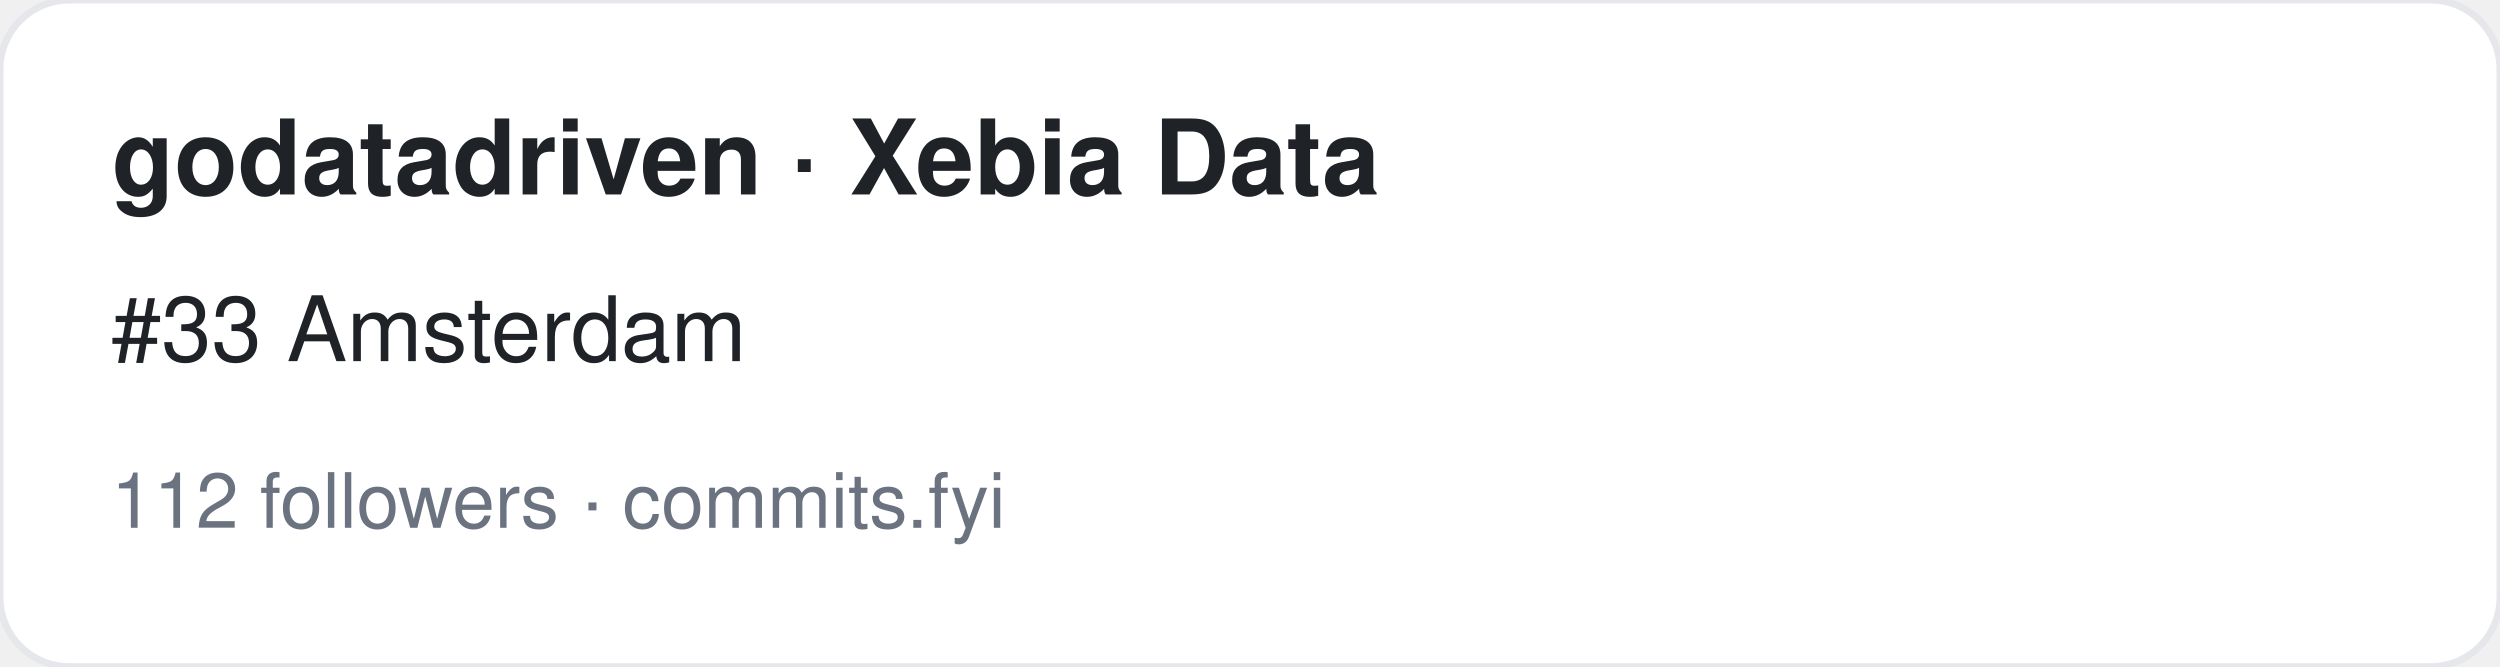
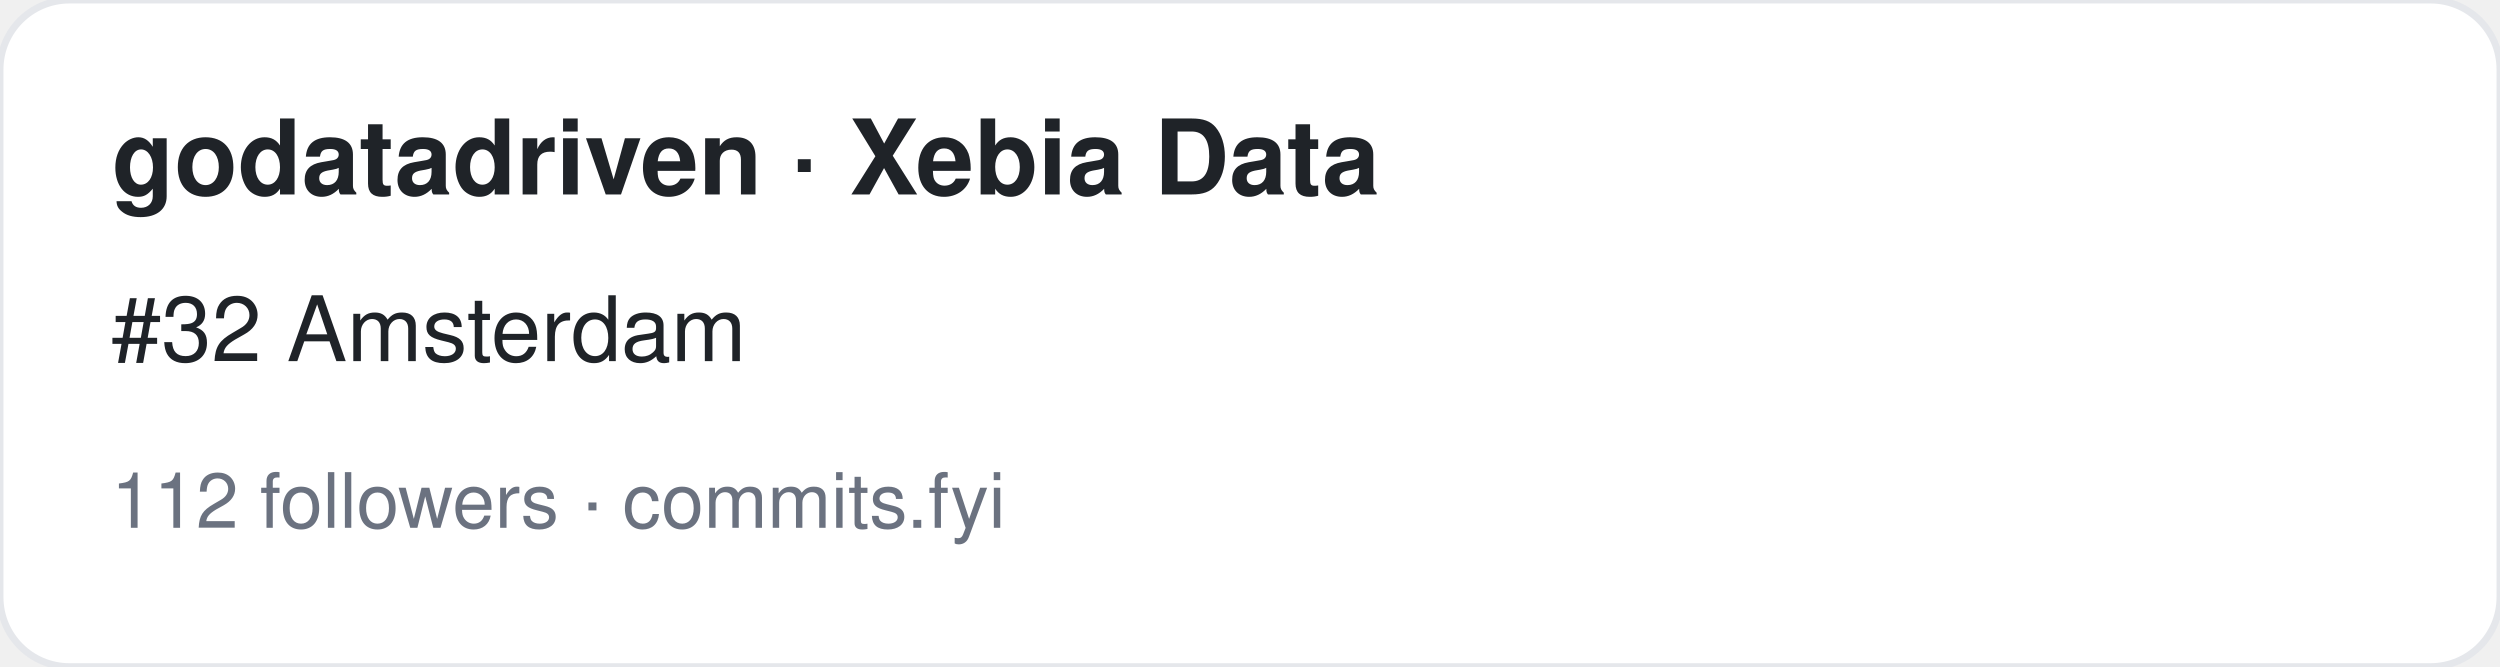
<svg xmlns="http://www.w3.org/2000/svg" width="360" height="96" viewBox="0 0 360 96" font-family="-apple-system,BlinkMacSystemFont,Segoe UI,Helvetica,Arial,sans-serif">
  <rect width="360" height="96" rx="10" fill="#ffffff" stroke="#e5e7eb" />
  <text x="16" y="28" font-size="15" font-weight="700" fill="#1f2328">godatadriven · Xebia Data</text>
-   <text x="16" y="52" font-size="13" fill="#1f2328">#33 Amsterdam</text>
+   <text x="16" y="52" font-size="13" fill="#1f2328">#32 Amsterdam</text>
  <text x="16" y="76" font-size="11" fill="#6b7280">112 followers · commits.fyi</text>
</svg>
